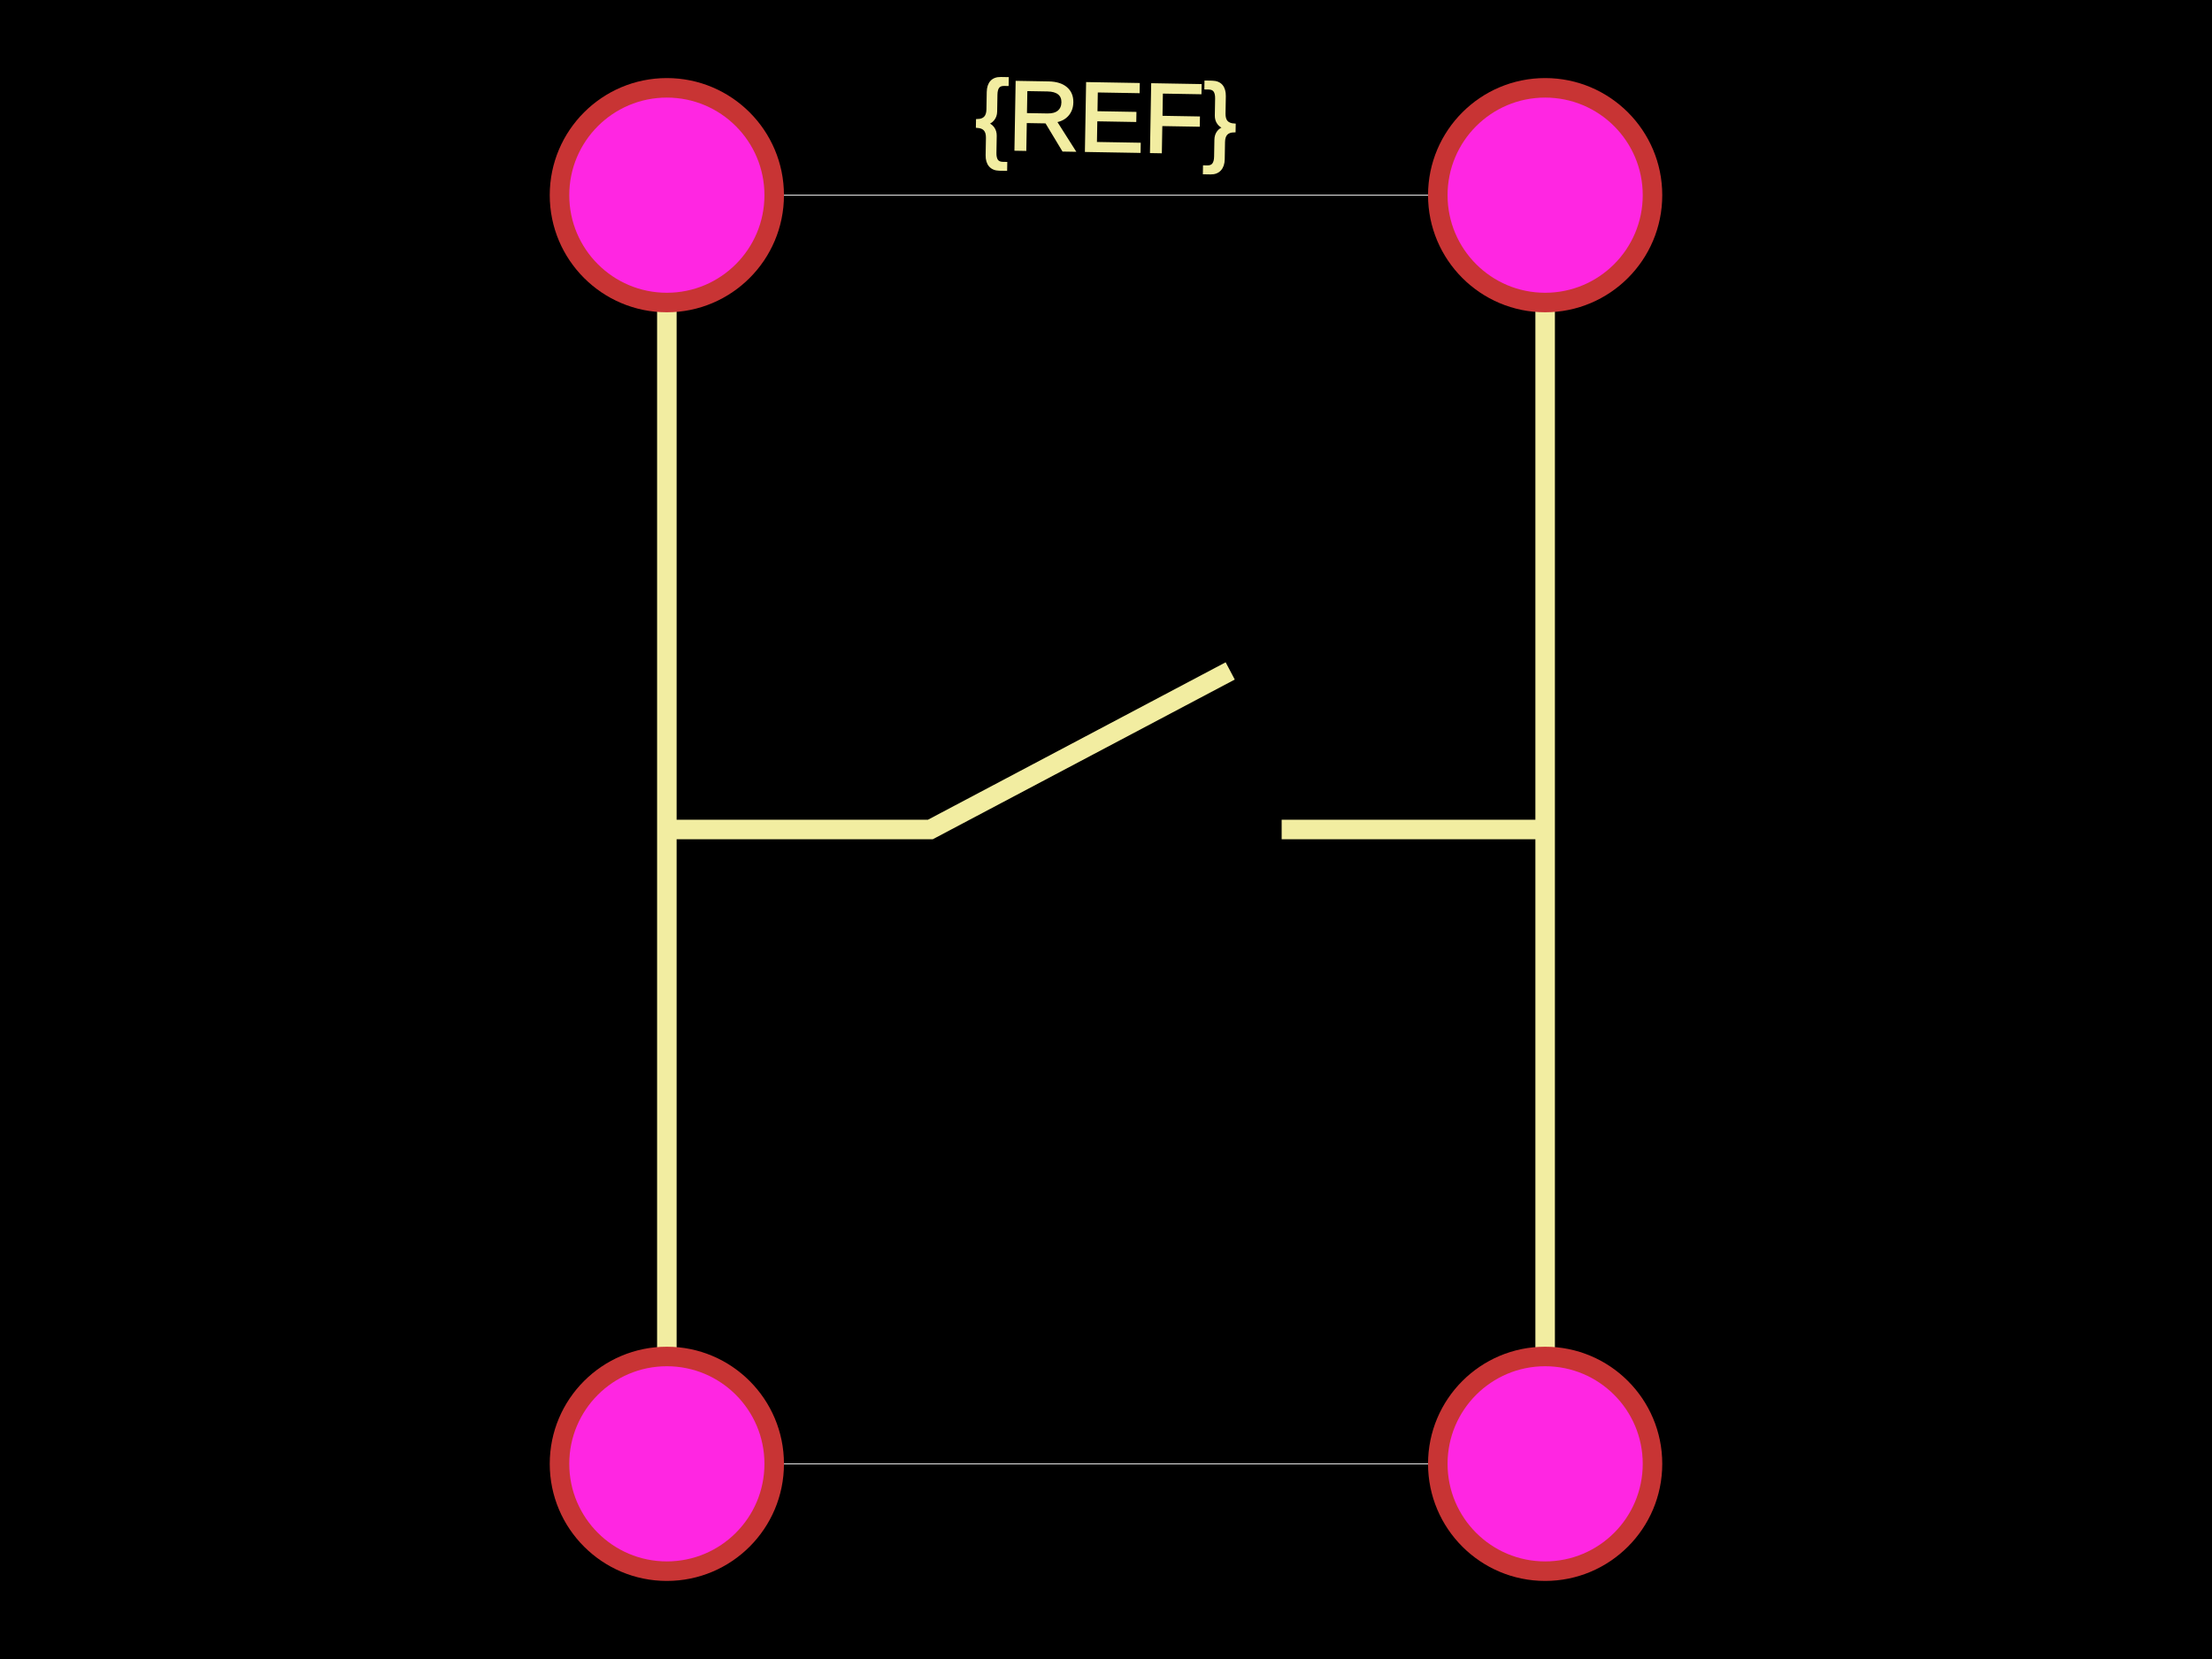
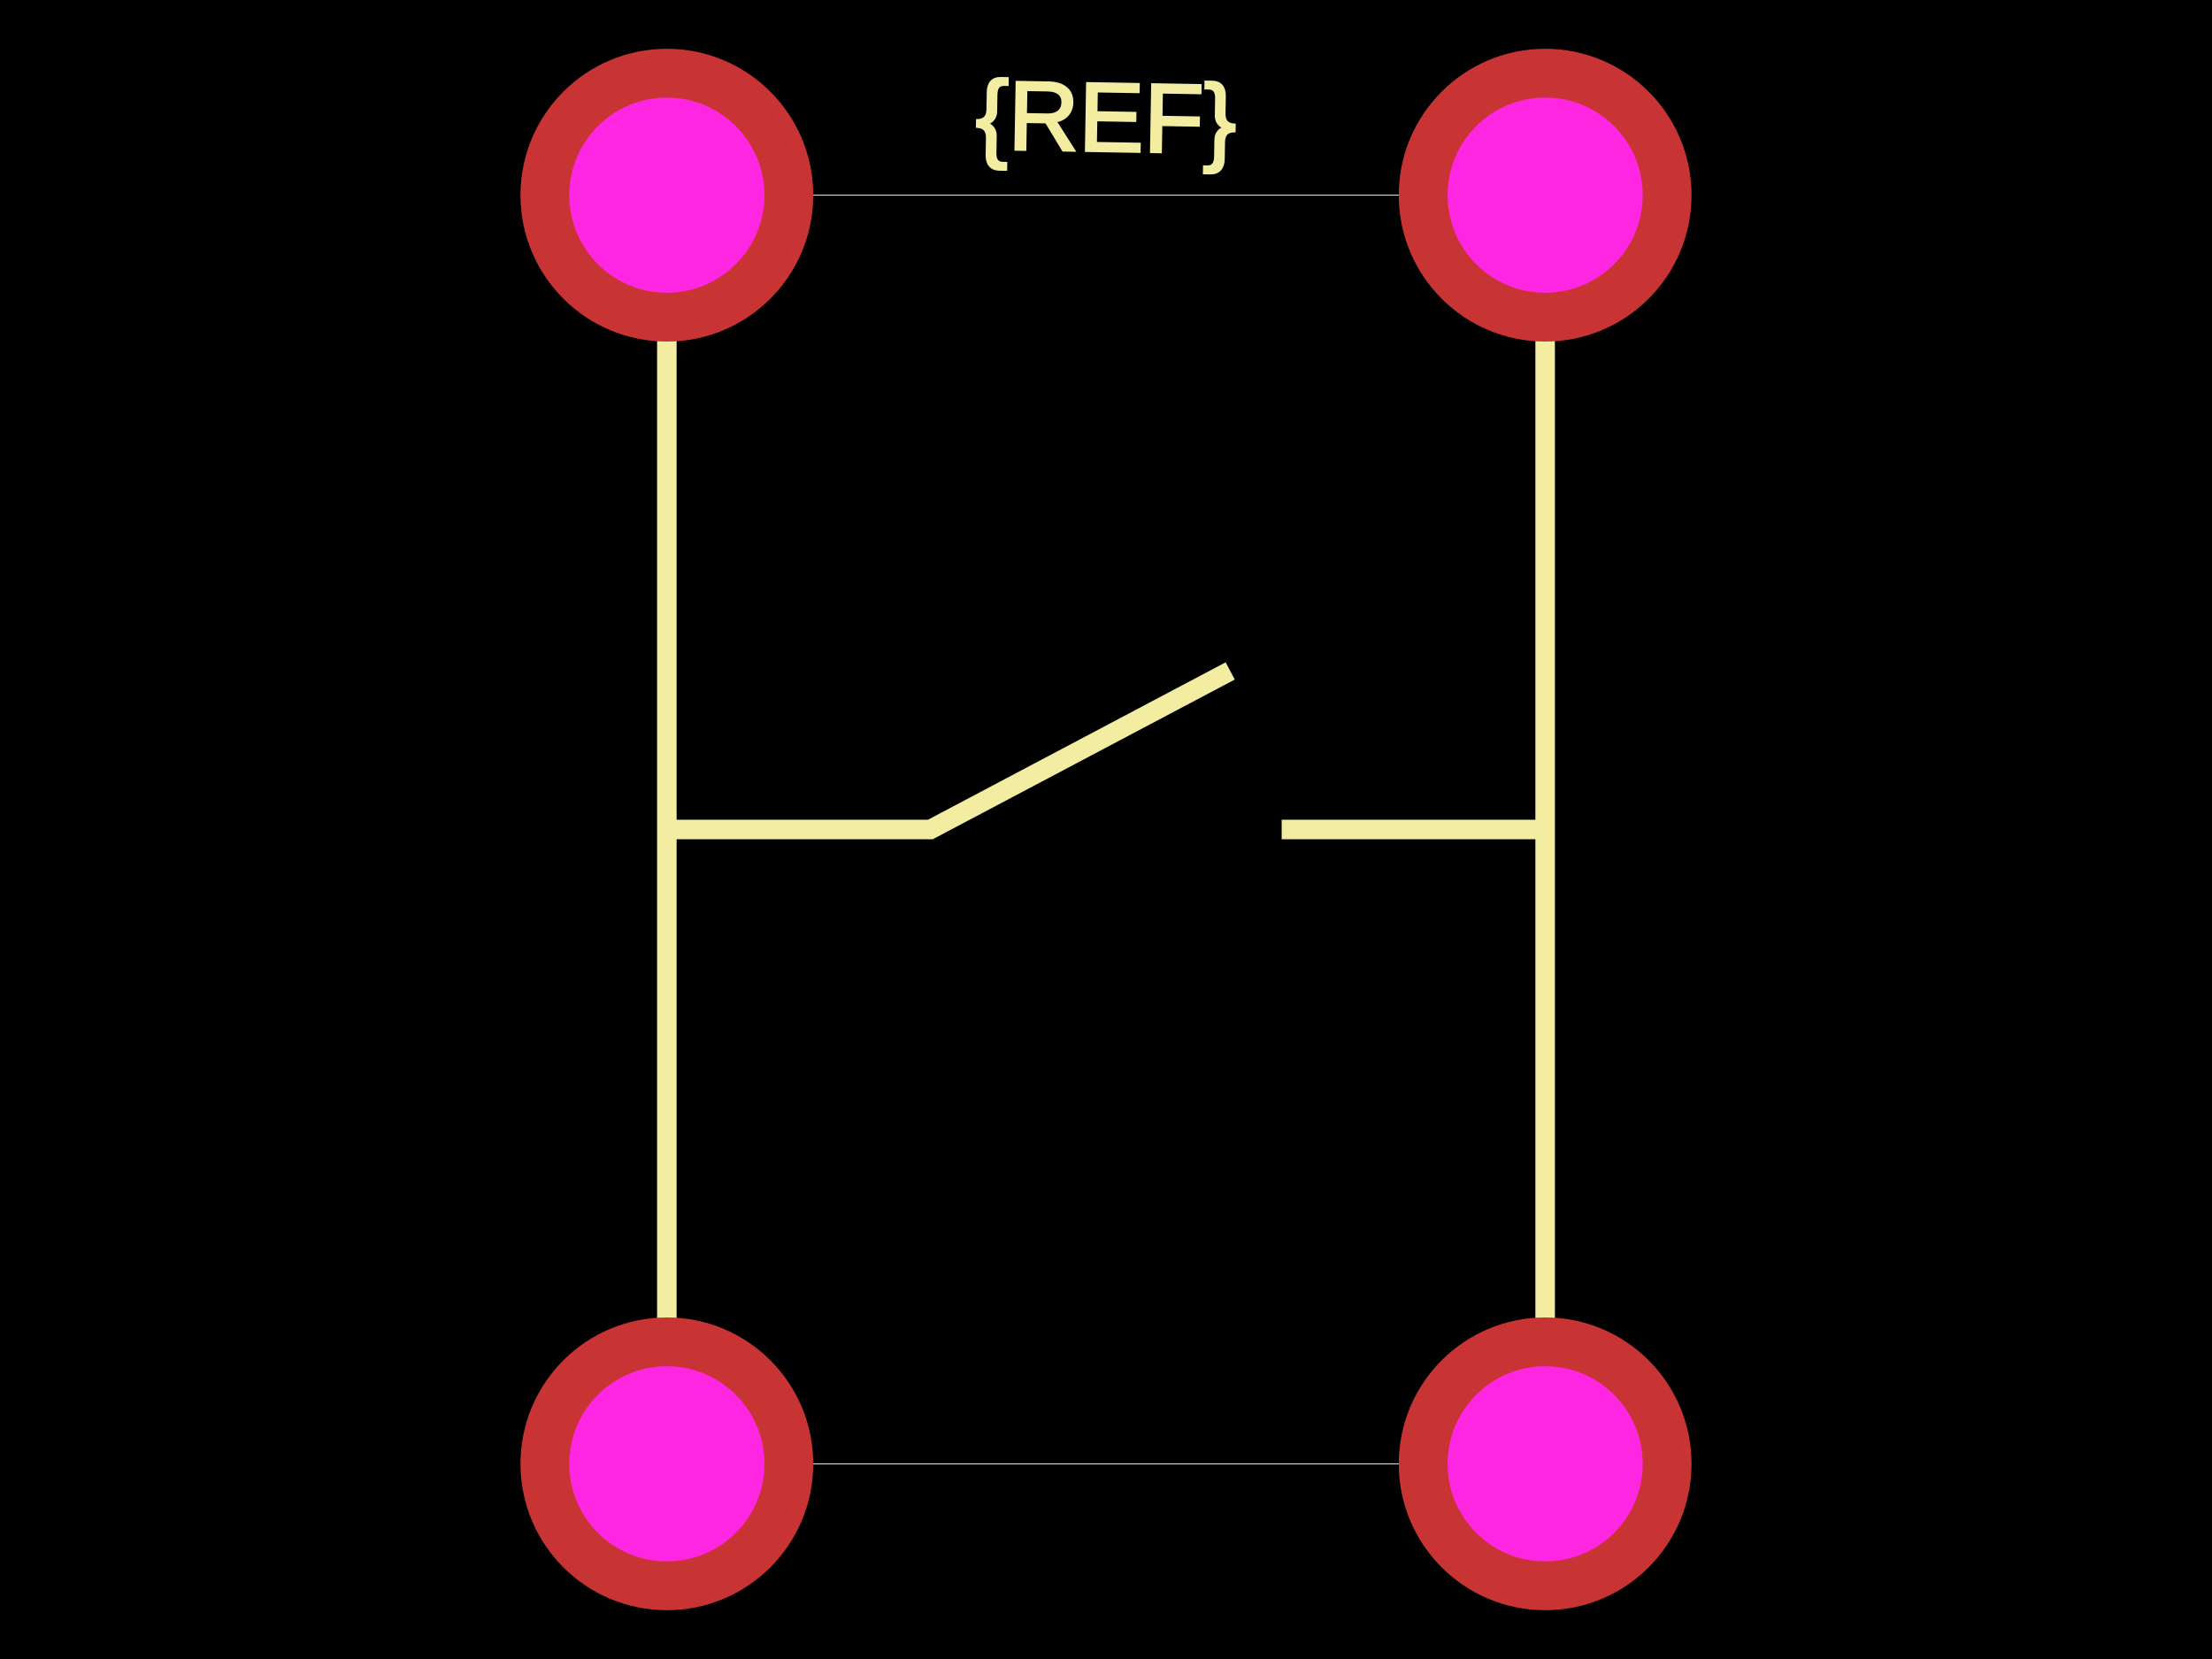
<svg xmlns="http://www.w3.org/2000/svg" width="800" height="600">
  <style>
              .boundary { fill: #000; }
              .pcb-board { fill: none; }
              .pcb-trace { fill: none; }
              .pcb-hole-outer { fill: rgb(200, 52, 52); }
              .pcb-hole-inner { fill: rgb(255, 38, 226); }
              .pcb-pad { }
              .pcb-boundary { fill: none; stroke: #fff; stroke-width: 0.3; }
              .pcb-silkscreen { fill: none; }
              .pcb-silkscreen-top { stroke: #f2eda1; }
              .pcb-silkscreen-bottom { stroke: #f2eda1; }
              .pcb-silkscreen-text { fill: #f2eda1; }
            </style>
  <rect class="boundary" x="0" y="0" width="800" height="600" />
  <rect class="pcb-boundary" x="241.176" y="70.588" width="317.647" height="458.824" />
  <path class="pcb-silkscreen pcb-silkscreen-top" d="M 241.176 529.412 L 241.176 70.588" stroke-width="7.059" data-pcb-component-id="" data-pcb-silkscreen-path-id="" />
  <path class="pcb-silkscreen pcb-silkscreen-top" d="M 558.824 529.412 L 558.824 70.588" stroke-width="7.059" data-pcb-component-id="" data-pcb-silkscreen-path-id="" />
  <path class="pcb-silkscreen pcb-silkscreen-top" d="M 241.176 300 L 336.471 300 L 444.922 242.647" stroke-width="7.059" data-pcb-component-id="" data-pcb-silkscreen-path-id="" />
  <path class="pcb-silkscreen pcb-silkscreen-top" d="M 558.824 300 L 463.529 300" stroke-width="7.059" data-pcb-component-id="" data-pcb-silkscreen-path-id="" />
  <text x="0" y="0" font-family="Arial, sans-serif" font-size="35.294" text-anchor="middle" dominant-baseline="central" transform="matrix(0.9998477,0.01745241,-0.01745241,0.9998477,400,42.35294)" class="pcb-silkscreen-text pcb-silkscreen-top" data-pcb-silkscreen-text-id="pcb_component_1">{REF}</text>
  <g>
-     <circle class="pcb-hole-outer" cx="241.176" cy="70.588" r="42.353" />
+     <circle class="pcb-hole-outer" cx="241.176" cy="70.588" r="52.941" />
    <circle class="pcb-hole-inner" cx="241.176" cy="70.588" r="35.294" />
  </g>
  <g>
-     <circle class="pcb-hole-outer" cx="241.176" cy="529.412" r="42.353" />
+     <circle class="pcb-hole-outer" cx="241.176" cy="529.412" r="52.941" />
    <circle class="pcb-hole-inner" cx="241.176" cy="529.412" r="35.294" />
  </g>
  <g>
-     <circle class="pcb-hole-outer" cx="558.824" cy="529.412" r="42.353" />
+     <circle class="pcb-hole-outer" cx="558.824" cy="529.412" r="52.941" />
    <circle class="pcb-hole-inner" cx="558.824" cy="529.412" r="35.294" />
  </g>
  <g>
-     <circle class="pcb-hole-outer" cx="558.824" cy="70.588" r="42.353" />
+     <circle class="pcb-hole-outer" cx="558.824" cy="70.588" r="52.941" />
    <circle class="pcb-hole-inner" cx="558.824" cy="70.588" r="35.294" />
  </g>
</svg>
